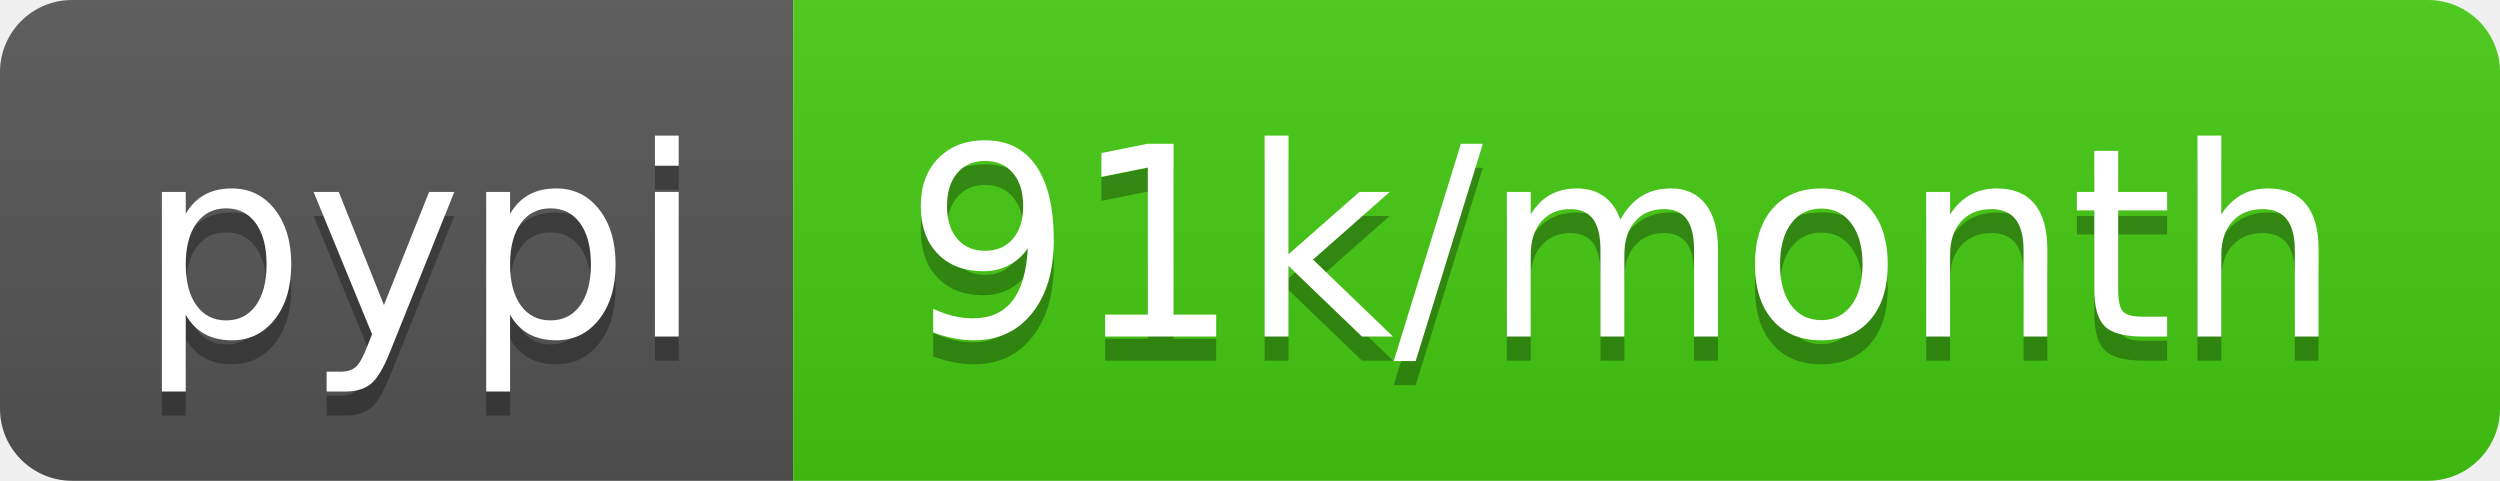
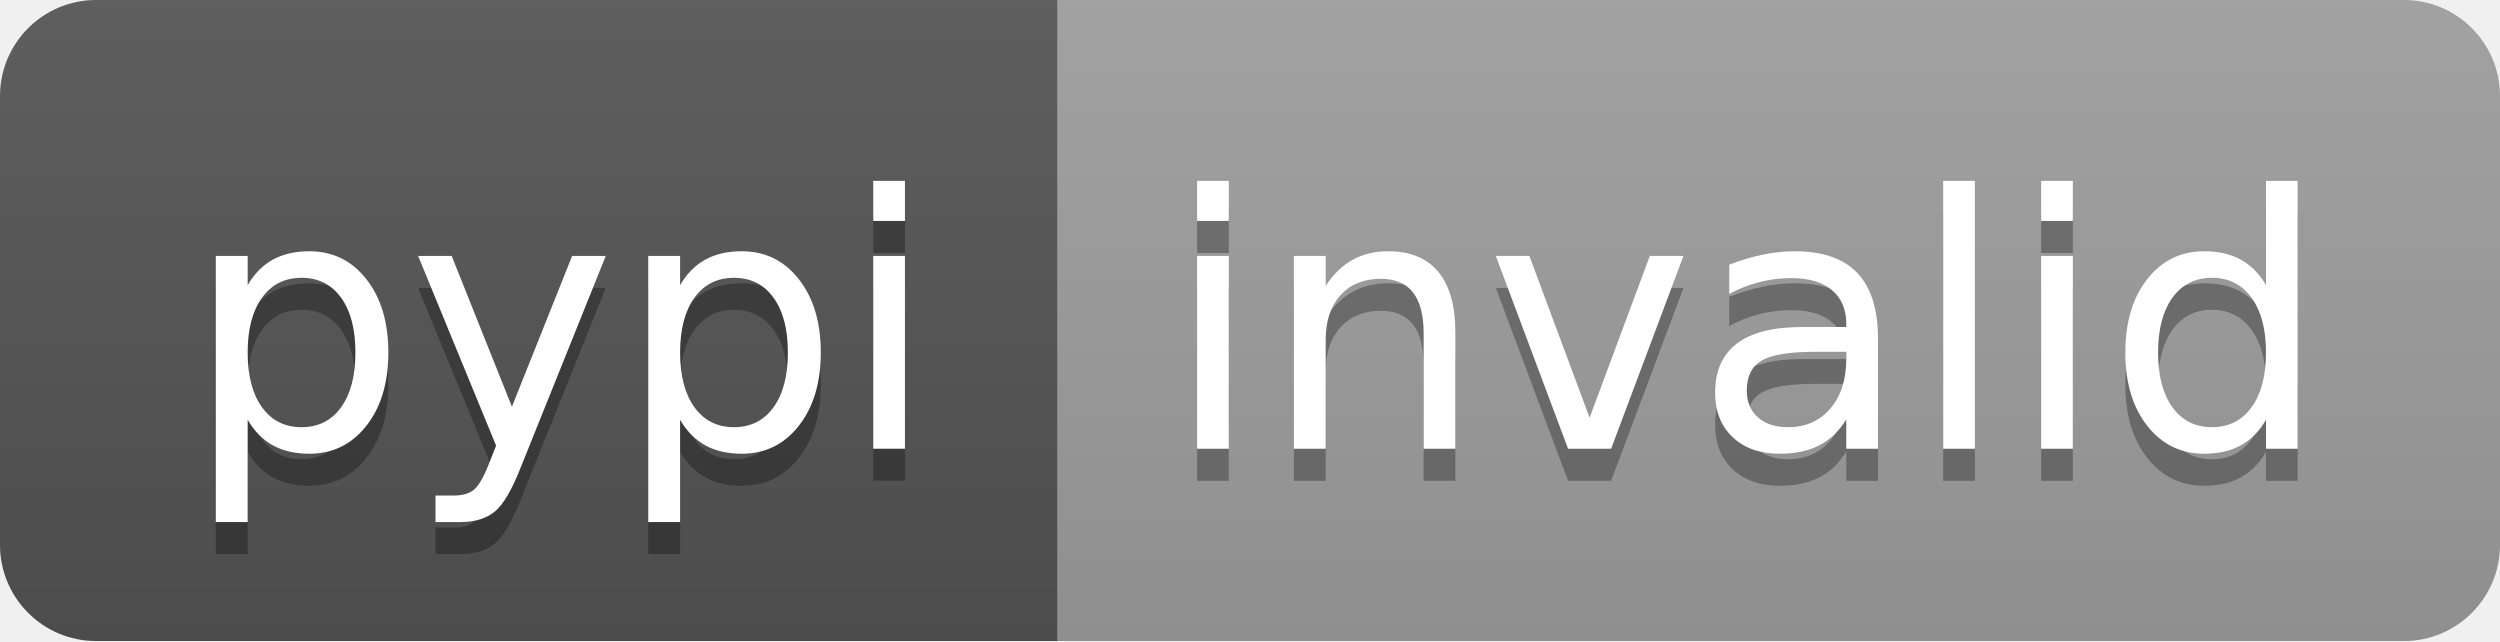
- <svg xmlns="http://www.w3.org/2000/svg" width="104" height="20" role="img" aria-label="pypi: 91k/month">
+ <svg xmlns="http://www.w3.org/2000/svg" width="78" height="20" role="img" aria-label="pypi: invalid">
  <linearGradient id="s" x2="0" y2="100%">
    <stop offset="0" stop-color="#bbb" stop-opacity=".1" />
    <stop offset="1" stop-opacity=".1" />
  </linearGradient>
  <clipPath id="r">
-     <rect width="104" height="20" rx="3" fill="#fff" />
+     <rect width="78" height="20" rx="3" fill="#fff" />
  </clipPath>
  <g clip-path="url(#r)">
    <rect width="33" height="20" fill="#555" />
-     <rect x="33" width="71" height="20" fill="#4c1" />
-     <rect width="104" height="20" fill="url(#s)" />
+     <rect x="33" width="45" height="20" fill="#9f9f9f" />
+     <rect width="78" height="20" fill="url(#s)" />
  </g>
  <g fill="#fff" text-anchor="middle" font-family="Verdana,Geneva,DejaVu Sans,sans-serif" text-rendering="geometricPrecision" font-size="110">
    <text aria-hidden="true" x="175" y="150" fill="#010101" fill-opacity=".3" transform="scale(.1)" textLength="230">pypi</text>
    <text x="175" y="140" transform="scale(.1)" fill="#fff" textLength="230">pypi</text>
-     <text aria-hidden="true" x="675" y="150" fill="#010101" fill-opacity=".3" transform="scale(.1)" textLength="610">91k/month</text>
-     <text x="675" y="140" transform="scale(.1)" fill="#fff" textLength="610">91k/month</text>
+     <text aria-hidden="true" x="545" y="150" fill="#010101" fill-opacity=".3" transform="scale(.1)" textLength="350">invalid</text>
+     <text x="545" y="140" transform="scale(.1)" fill="#fff" textLength="350">invalid</text>
  </g>
</svg>
